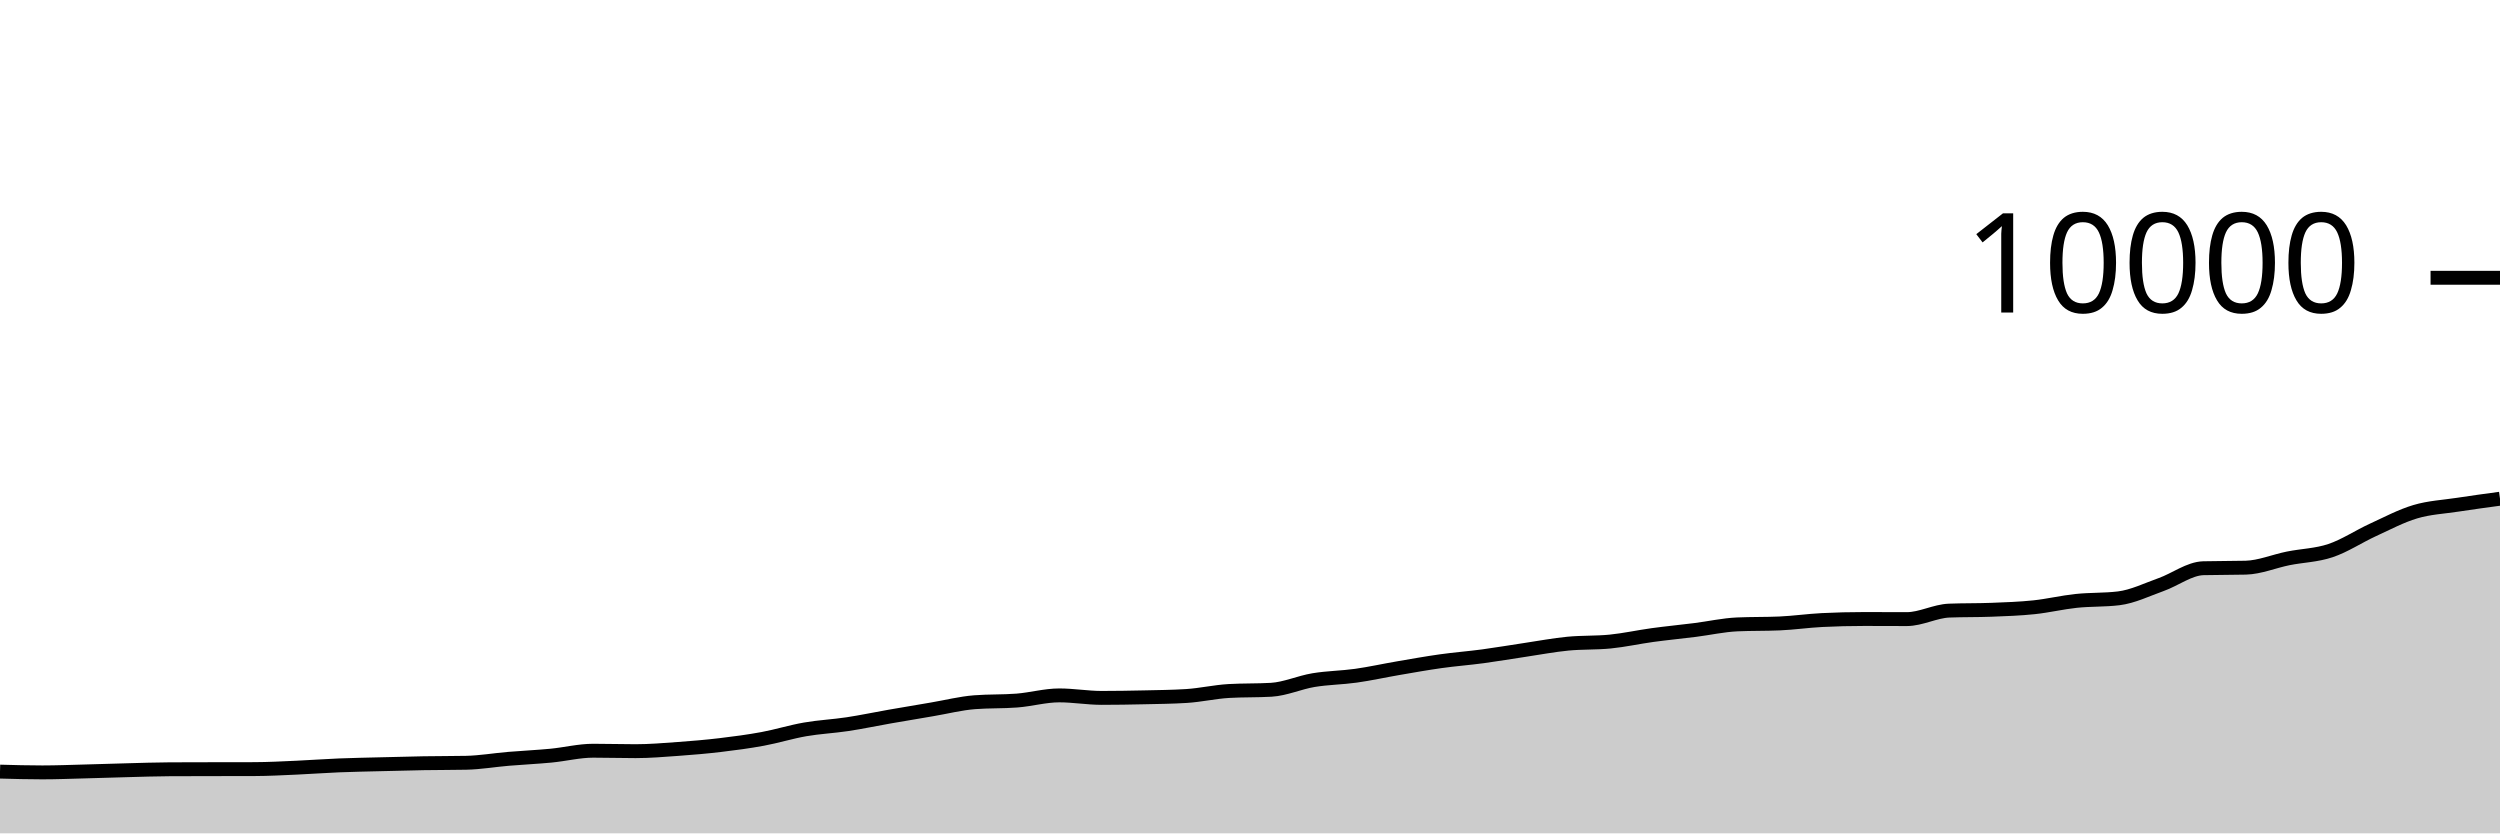
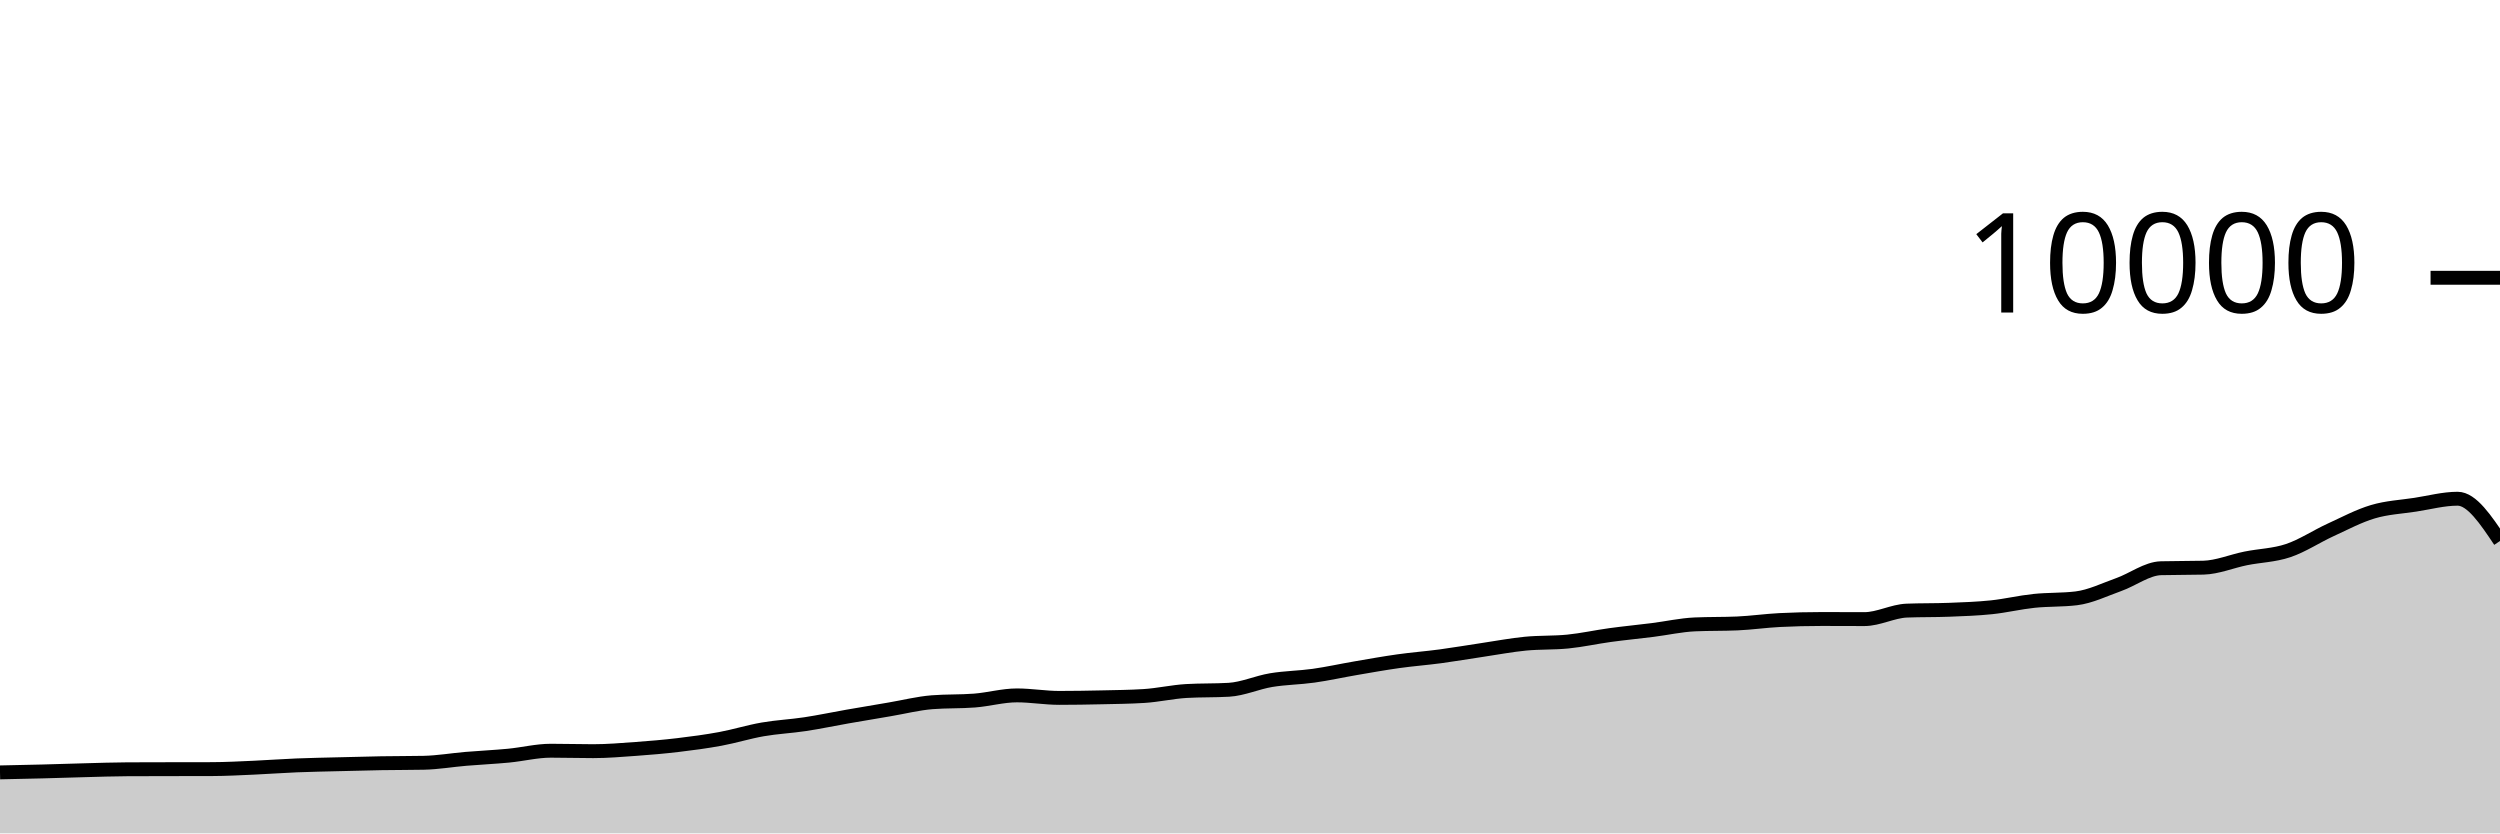
<svg xmlns="http://www.w3.org/2000/svg" viewBox="0 0 180 60">
  <g transform="translate(0,20)">
-     <path class="area" fill="rgba(0, 0, 0, 0.2)" d="M0,35.556C1.017,35.584,2.034,35.612,3.051,35.612C4.068,35.612,5.085,35.57,6.102,35.544C7.119,35.518,8.136,35.482,9.153,35.456C10.169,35.43,11.186,35.393,12.203,35.388C13.22,35.383,14.237,35.382,15.254,35.38C16.271,35.378,17.288,35.379,18.305,35.376C19.322,35.373,20.339,35.317,21.356,35.272C22.373,35.227,23.39,35.149,24.407,35.108C25.424,35.067,26.441,35.05,27.458,35.024C28.475,34.998,29.492,34.969,30.508,34.952C31.525,34.935,32.542,34.941,33.559,34.92C34.576,34.899,35.593,34.721,36.61,34.636C37.627,34.551,38.644,34.505,39.661,34.408C40.678,34.311,41.695,34.052,42.712,34.052C43.729,34.052,44.746,34.084,45.763,34.084C46.78,34.084,47.797,33.997,48.814,33.924C49.831,33.851,50.847,33.765,51.864,33.644C52.881,33.523,53.898,33.388,54.915,33.2C55.932,33.012,56.949,32.693,57.966,32.516C58.983,32.339,60,32.294,61.017,32.14C62.034,31.986,63.051,31.77,64.068,31.592C65.085,31.414,66.102,31.244,67.119,31.072C68.136,30.9,69.153,30.64,70.169,30.56C71.186,30.48,72.203,30.52,73.22,30.44C74.237,30.36,75.254,30.068,76.271,30.068C77.288,30.068,78.305,30.248,79.322,30.248C80.339,30.248,81.356,30.231,82.373,30.208C83.39,30.185,84.407,30.176,85.424,30.112C86.441,30.048,87.458,29.811,88.475,29.752C89.492,29.693,90.508,29.723,91.525,29.664C92.542,29.605,93.559,29.137,94.576,28.968C95.593,28.799,96.61,28.795,97.627,28.652C98.644,28.509,99.661,28.282,100.678,28.108C101.695,27.934,102.712,27.751,103.729,27.608C104.746,27.465,105.763,27.389,106.78,27.252C107.797,27.115,108.814,26.939,109.831,26.788C110.847,26.637,111.864,26.443,112.881,26.344C113.898,26.245,114.915,26.293,115.932,26.192C116.949,26.091,117.966,25.863,118.983,25.724C120,25.585,121.017,25.488,122.034,25.36C123.051,25.232,124.068,25.001,125.085,24.956C126.102,24.911,127.119,24.933,128.136,24.888C129.153,24.843,130.169,24.695,131.186,24.644C132.203,24.593,133.22,24.568,134.237,24.568C135.254,24.568,136.271,24.576,137.288,24.576C138.305,24.576,139.322,24.004,140.339,23.964C141.356,23.924,142.373,23.944,143.39,23.904C144.407,23.864,145.424,23.831,146.441,23.724C147.458,23.617,148.475,23.371,149.492,23.264C150.508,23.157,151.525,23.203,152.542,23.08C153.559,22.957,154.576,22.453,155.593,22.092C156.61,21.731,157.627,20.939,158.644,20.912C159.661,20.885,160.678,20.899,161.695,20.872C162.712,20.845,163.729,20.409,164.746,20.204C165.763,19.999,166.78,19.985,167.797,19.644C168.814,19.303,169.831,18.623,170.847,18.156C171.864,17.689,172.881,17.147,173.898,16.844C174.915,16.541,175.932,16.496,176.949,16.34C177.966,16.184,178.983,16.046,180,15.908L180,40C178.983,40,177.966,40,176.949,40C175.932,40,174.915,40,173.898,40C172.881,40,171.864,40,170.847,40C169.831,40,168.814,40,167.797,40C166.78,40,165.763,40,164.746,40C163.729,40,162.712,40,161.695,40C160.678,40,159.661,40,158.644,40C157.627,40,156.61,40,155.593,40C154.576,40,153.559,40,152.542,40C151.525,40,150.508,40,149.492,40C148.475,40,147.458,40,146.441,40C145.424,40,144.407,40,143.39,40C142.373,40,141.356,40,140.339,40C139.322,40,138.305,40,137.288,40C136.271,40,135.254,40,134.237,40C133.22,40,132.203,40,131.186,40C130.169,40,129.153,40,128.136,40C127.119,40,126.102,40,125.085,40C124.068,40,123.051,40,122.034,40C121.017,40,120,40,118.983,40C117.966,40,116.949,40,115.932,40C114.915,40,113.898,40,112.881,40C111.864,40,110.847,40,109.831,40C108.814,40,107.797,40,106.78,40C105.763,40,104.746,40,103.729,40C102.712,40,101.695,40,100.678,40C99.661,40,98.644,40,97.627,40C96.61,40,95.593,40,94.576,40C93.559,40,92.542,40,91.525,40C90.508,40,89.492,40,88.475,40C87.458,40,86.441,40,85.424,40C84.407,40,83.39,40,82.373,40C81.356,40,80.339,40,79.322,40C78.305,40,77.288,40,76.271,40C75.254,40,74.237,40,73.22,40C72.203,40,71.186,40,70.169,40C69.153,40,68.136,40,67.119,40C66.102,40,65.085,40,64.068,40C63.051,40,62.034,40,61.017,40C60,40,58.983,40,57.966,40C56.949,40,55.932,40,54.915,40C53.898,40,52.881,40,51.864,40C50.847,40,49.831,40,48.814,40C47.797,40,46.78,40,45.763,40C44.746,40,43.729,40,42.712,40C41.695,40,40.678,40,39.661,40C38.644,40,37.627,40,36.61,40C35.593,40,34.576,40,33.559,40C32.542,40,31.525,40,30.508,40C29.492,40,28.475,40,27.458,40C26.441,40,25.424,40,24.407,40C23.39,40,22.373,40,21.356,40C20.339,40,19.322,40,18.305,40C17.288,40,16.271,40,15.254,40C14.237,40,13.22,40,12.203,40C11.186,40,10.169,40,9.153,40C8.136,40,7.119,40,6.102,40C5.085,40,4.068,40,3.051,40C2.034,40,1.017,40,0,40Z" />
-     <path class="line" stroke="black" fill="none" d="M0,35.556C1.017,35.584,2.034,35.612,3.051,35.612C4.068,35.612,5.085,35.57,6.102,35.544C7.119,35.518,8.136,35.482,9.153,35.456C10.169,35.43,11.186,35.393,12.203,35.388C13.22,35.383,14.237,35.382,15.254,35.38C16.271,35.378,17.288,35.379,18.305,35.376C19.322,35.373,20.339,35.317,21.356,35.272C22.373,35.227,23.39,35.149,24.407,35.108C25.424,35.067,26.441,35.05,27.458,35.024C28.475,34.998,29.492,34.969,30.508,34.952C31.525,34.935,32.542,34.941,33.559,34.92C34.576,34.899,35.593,34.721,36.61,34.636C37.627,34.551,38.644,34.505,39.661,34.408C40.678,34.311,41.695,34.052,42.712,34.052C43.729,34.052,44.746,34.084,45.763,34.084C46.78,34.084,47.797,33.997,48.814,33.924C49.831,33.851,50.847,33.765,51.864,33.644C52.881,33.523,53.898,33.388,54.915,33.2C55.932,33.012,56.949,32.693,57.966,32.516C58.983,32.339,60,32.294,61.017,32.14C62.034,31.986,63.051,31.77,64.068,31.592C65.085,31.414,66.102,31.244,67.119,31.072C68.136,30.9,69.153,30.64,70.169,30.56C71.186,30.48,72.203,30.52,73.22,30.44C74.237,30.36,75.254,30.068,76.271,30.068C77.288,30.068,78.305,30.248,79.322,30.248C80.339,30.248,81.356,30.231,82.373,30.208C83.39,30.185,84.407,30.176,85.424,30.112C86.441,30.048,87.458,29.811,88.475,29.752C89.492,29.693,90.508,29.723,91.525,29.664C92.542,29.605,93.559,29.137,94.576,28.968C95.593,28.799,96.61,28.795,97.627,28.652C98.644,28.509,99.661,28.282,100.678,28.108C101.695,27.934,102.712,27.751,103.729,27.608C104.746,27.465,105.763,27.389,106.78,27.252C107.797,27.115,108.814,26.939,109.831,26.788C110.847,26.637,111.864,26.443,112.881,26.344C113.898,26.245,114.915,26.293,115.932,26.192C116.949,26.091,117.966,25.863,118.983,25.724C120,25.585,121.017,25.488,122.034,25.36C123.051,25.232,124.068,25.001,125.085,24.956C126.102,24.911,127.119,24.933,128.136,24.888C129.153,24.843,130.169,24.695,131.186,24.644C132.203,24.593,133.22,24.568,134.237,24.568C135.254,24.568,136.271,24.576,137.288,24.576C138.305,24.576,139.322,24.004,140.339,23.964C141.356,23.924,142.373,23.944,143.39,23.904C144.407,23.864,145.424,23.831,146.441,23.724C147.458,23.617,148.475,23.371,149.492,23.264C150.508,23.157,151.525,23.203,152.542,23.08C153.559,22.957,154.576,22.453,155.593,22.092C156.61,21.731,157.627,20.939,158.644,20.912C159.661,20.885,160.678,20.899,161.695,20.872C162.712,20.845,163.729,20.409,164.746,20.204C165.763,19.999,166.78,19.985,167.797,19.644C168.814,19.303,169.831,18.623,170.847,18.156C171.864,17.689,172.881,17.147,173.898,16.844C174.915,16.541,175.932,16.496,176.949,16.34C177.966,16.184,178.983,16.046,180,15.908" />
+     <path class="area" fill="rgba(0, 0, 0, 0.2)" d="M0,35.612C1.017,35.591,2.034,35.57,3.051,35.544C4.068,35.518,5.085,35.482,6.102,35.456C7.119,35.43,8.136,35.393,9.153,35.388C10.169,35.383,11.186,35.382,12.203,35.38C13.22,35.378,14.237,35.379,15.254,35.376C16.271,35.373,17.288,35.317,18.305,35.272C19.322,35.227,20.339,35.149,21.356,35.108C22.373,35.067,23.39,35.05,24.407,35.024C25.424,34.998,26.441,34.969,27.458,34.952C28.475,34.935,29.492,34.941,30.508,34.92C31.525,34.899,32.542,34.721,33.559,34.636C34.576,34.551,35.593,34.505,36.61,34.408C37.627,34.311,38.644,34.052,39.661,34.052C40.678,34.052,41.695,34.084,42.712,34.084C43.729,34.084,44.746,33.997,45.763,33.924C46.78,33.851,47.797,33.765,48.814,33.644C49.831,33.523,50.847,33.388,51.864,33.2C52.881,33.012,53.898,32.693,54.915,32.516C55.932,32.339,56.949,32.294,57.966,32.14C58.983,31.986,60,31.77,61.017,31.592C62.034,31.414,63.051,31.244,64.068,31.072C65.085,30.9,66.102,30.64,67.119,30.56C68.136,30.48,69.153,30.52,70.169,30.44C71.186,30.36,72.203,30.068,73.22,30.068C74.237,30.068,75.254,30.248,76.271,30.248C77.288,30.248,78.305,30.231,79.322,30.208C80.339,30.185,81.356,30.176,82.373,30.112C83.39,30.048,84.407,29.811,85.424,29.752C86.441,29.693,87.458,29.723,88.475,29.664C89.492,29.605,90.508,29.137,91.525,28.968C92.542,28.799,93.559,28.795,94.576,28.652C95.593,28.509,96.61,28.282,97.627,28.108C98.644,27.934,99.661,27.751,100.678,27.608C101.695,27.465,102.712,27.389,103.729,27.252C104.746,27.115,105.763,26.939,106.78,26.788C107.797,26.637,108.814,26.443,109.831,26.344C110.847,26.245,111.864,26.293,112.881,26.192C113.898,26.091,114.915,25.863,115.932,25.724C116.949,25.585,117.966,25.488,118.983,25.36C120,25.232,121.017,25.001,122.034,24.956C123.051,24.911,124.068,24.933,125.085,24.888C126.102,24.843,127.119,24.695,128.136,24.644C129.153,24.593,130.169,24.568,131.186,24.568C132.203,24.568,133.22,24.576,134.237,24.576C135.254,24.576,136.271,24.004,137.288,23.964C138.305,23.924,139.322,23.944,140.339,23.904C141.356,23.864,142.373,23.831,143.39,23.724C144.407,23.617,145.424,23.371,146.441,23.264C147.458,23.157,148.475,23.203,149.492,23.08C150.508,22.957,151.525,22.453,152.542,22.092C153.559,21.731,154.576,20.939,155.593,20.912C156.61,20.885,157.627,20.899,158.644,20.872C159.661,20.845,160.678,20.409,161.695,20.204C162.712,19.999,163.729,19.985,164.746,19.644C165.763,19.303,166.78,18.623,167.797,18.156C168.814,17.689,169.831,17.147,170.847,16.844C171.864,16.541,172.881,16.496,173.898,16.34C174.915,16.184,175.932,15.908,176.949,15.908C177.966,15.908,178.983,17.43,180,18.952L180,40C178.983,40,177.966,40,176.949,40C175.932,40,174.915,40,173.898,40C172.881,40,171.864,40,170.847,40C169.831,40,168.814,40,167.797,40C166.78,40,165.763,40,164.746,40C163.729,40,162.712,40,161.695,40C160.678,40,159.661,40,158.644,40C157.627,40,156.61,40,155.593,40C154.576,40,153.559,40,152.542,40C151.525,40,150.508,40,149.492,40C148.475,40,147.458,40,146.441,40C145.424,40,144.407,40,143.39,40C142.373,40,141.356,40,140.339,40C139.322,40,138.305,40,137.288,40C136.271,40,135.254,40,134.237,40C133.22,40,132.203,40,131.186,40C130.169,40,129.153,40,128.136,40C127.119,40,126.102,40,125.085,40C124.068,40,123.051,40,122.034,40C121.017,40,120,40,118.983,40C117.966,40,116.949,40,115.932,40C114.915,40,113.898,40,112.881,40C111.864,40,110.847,40,109.831,40C108.814,40,107.797,40,106.78,40C105.763,40,104.746,40,103.729,40C102.712,40,101.695,40,100.678,40C99.661,40,98.644,40,97.627,40C96.61,40,95.593,40,94.576,40C93.559,40,92.542,40,91.525,40C90.508,40,89.492,40,88.475,40C87.458,40,86.441,40,85.424,40C84.407,40,83.39,40,82.373,40C81.356,40,80.339,40,79.322,40C78.305,40,77.288,40,76.271,40C75.254,40,74.237,40,73.22,40C72.203,40,71.186,40,70.169,40C69.153,40,68.136,40,67.119,40C66.102,40,65.085,40,64.068,40C63.051,40,62.034,40,61.017,40C60,40,58.983,40,57.966,40C56.949,40,55.932,40,54.915,40C53.898,40,52.881,40,51.864,40C50.847,40,49.831,40,48.814,40C47.797,40,46.78,40,45.763,40C44.746,40,43.729,40,42.712,40C41.695,40,40.678,40,39.661,40C38.644,40,37.627,40,36.61,40C35.593,40,34.576,40,33.559,40C32.542,40,31.525,40,30.508,40C29.492,40,28.475,40,27.458,40C26.441,40,25.424,40,24.407,40C23.39,40,22.373,40,21.356,40C20.339,40,19.322,40,18.305,40C17.288,40,16.271,40,15.254,40C14.237,40,13.22,40,12.203,40C11.186,40,10.169,40,9.153,40C8.136,40,7.119,40,6.102,40C5.085,40,4.068,40,3.051,40C2.034,40,1.017,40,0,40Z" />
+     <path class="line" stroke="black" fill="none" d="M0,35.612C1.017,35.591,2.034,35.57,3.051,35.544C4.068,35.518,5.085,35.482,6.102,35.456C7.119,35.43,8.136,35.393,9.153,35.388C10.169,35.383,11.186,35.382,12.203,35.38C13.22,35.378,14.237,35.379,15.254,35.376C16.271,35.373,17.288,35.317,18.305,35.272C19.322,35.227,20.339,35.149,21.356,35.108C22.373,35.067,23.39,35.05,24.407,35.024C25.424,34.998,26.441,34.969,27.458,34.952C28.475,34.935,29.492,34.941,30.508,34.92C31.525,34.899,32.542,34.721,33.559,34.636C34.576,34.551,35.593,34.505,36.61,34.408C37.627,34.311,38.644,34.052,39.661,34.052C40.678,34.052,41.695,34.084,42.712,34.084C43.729,34.084,44.746,33.997,45.763,33.924C46.78,33.851,47.797,33.765,48.814,33.644C49.831,33.523,50.847,33.388,51.864,33.2C52.881,33.012,53.898,32.693,54.915,32.516C55.932,32.339,56.949,32.294,57.966,32.14C58.983,31.986,60,31.77,61.017,31.592C62.034,31.414,63.051,31.244,64.068,31.072C65.085,30.9,66.102,30.64,67.119,30.56C68.136,30.48,69.153,30.52,70.169,30.44C71.186,30.36,72.203,30.068,73.22,30.068C74.237,30.068,75.254,30.248,76.271,30.248C77.288,30.248,78.305,30.231,79.322,30.208C80.339,30.185,81.356,30.176,82.373,30.112C83.39,30.048,84.407,29.811,85.424,29.752C86.441,29.693,87.458,29.723,88.475,29.664C89.492,29.605,90.508,29.137,91.525,28.968C92.542,28.799,93.559,28.795,94.576,28.652C95.593,28.509,96.61,28.282,97.627,28.108C98.644,27.934,99.661,27.751,100.678,27.608C101.695,27.465,102.712,27.389,103.729,27.252C104.746,27.115,105.763,26.939,106.78,26.788C107.797,26.637,108.814,26.443,109.831,26.344C110.847,26.245,111.864,26.293,112.881,26.192C113.898,26.091,114.915,25.863,115.932,25.724C116.949,25.585,117.966,25.488,118.983,25.36C120,25.232,121.017,25.001,122.034,24.956C123.051,24.911,124.068,24.933,125.085,24.888C126.102,24.843,127.119,24.695,128.136,24.644C129.153,24.593,130.169,24.568,131.186,24.568C132.203,24.568,133.22,24.576,134.237,24.576C135.254,24.576,136.271,24.004,137.288,23.964C138.305,23.924,139.322,23.944,140.339,23.904C141.356,23.864,142.373,23.831,143.39,23.724C144.407,23.617,145.424,23.371,146.441,23.264C147.458,23.157,148.475,23.203,149.492,23.08C150.508,22.957,151.525,22.453,152.542,22.092C153.559,21.731,154.576,20.939,155.593,20.912C156.61,20.885,157.627,20.899,158.644,20.872C159.661,20.845,160.678,20.409,161.695,20.204C162.712,19.999,163.729,19.985,164.746,19.644C165.763,19.303,166.78,18.623,167.797,18.156C168.814,17.689,169.831,17.147,170.847,16.844C171.864,16.541,172.881,16.496,173.898,16.34C174.915,16.184,175.932,15.908,176.949,15.908C177.966,15.908,178.983,17.43,180,18.952" />
    <path class="axis-ceiling" stroke-width="1" stroke="black" fill="none" d="M175,0L180,0" />
    <text class="axis-ceiling-label" font-family="sans-serif" text-anchor="end" font-size="10px" x="170" y="2.5">10000</text>
  </g>
</svg>
